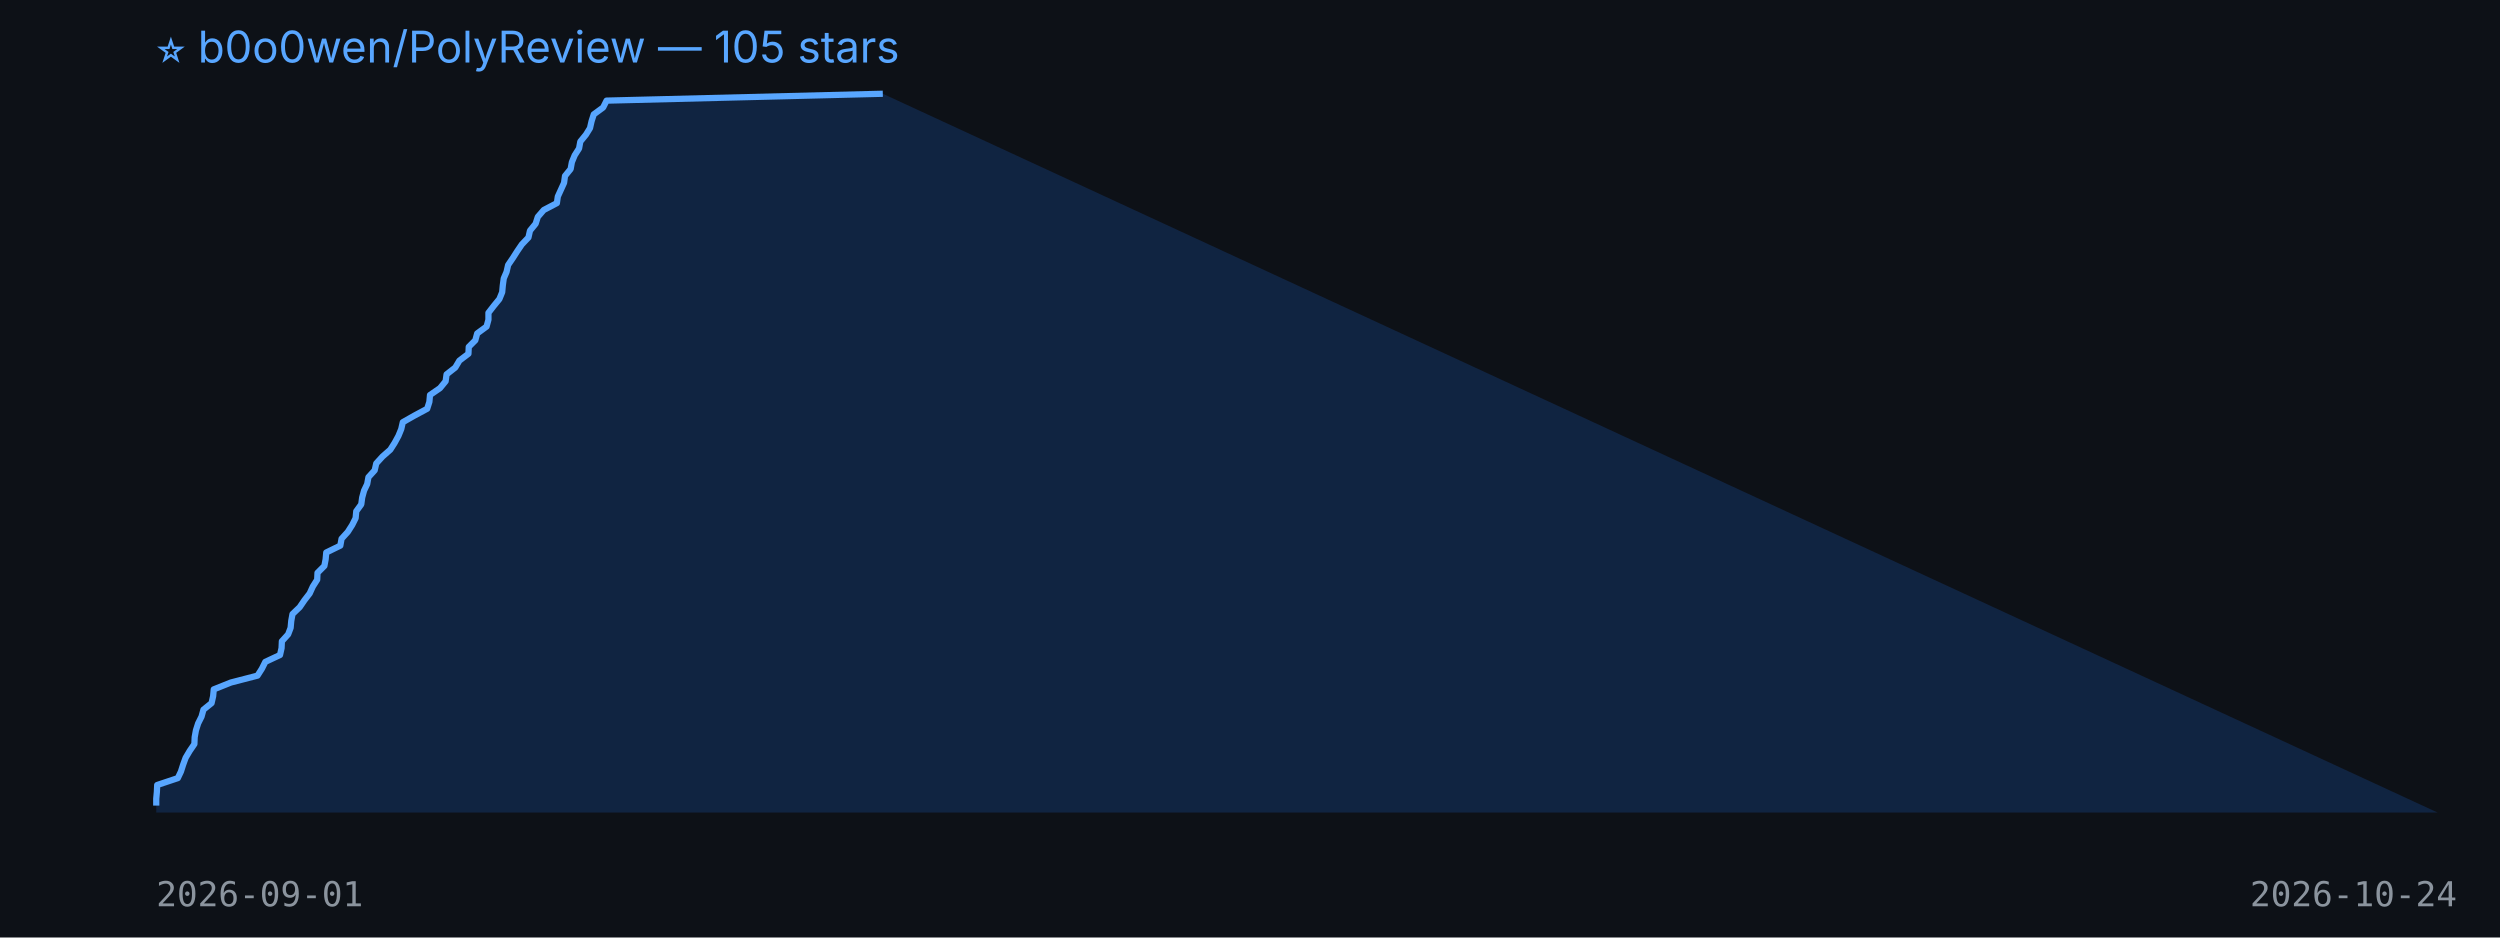
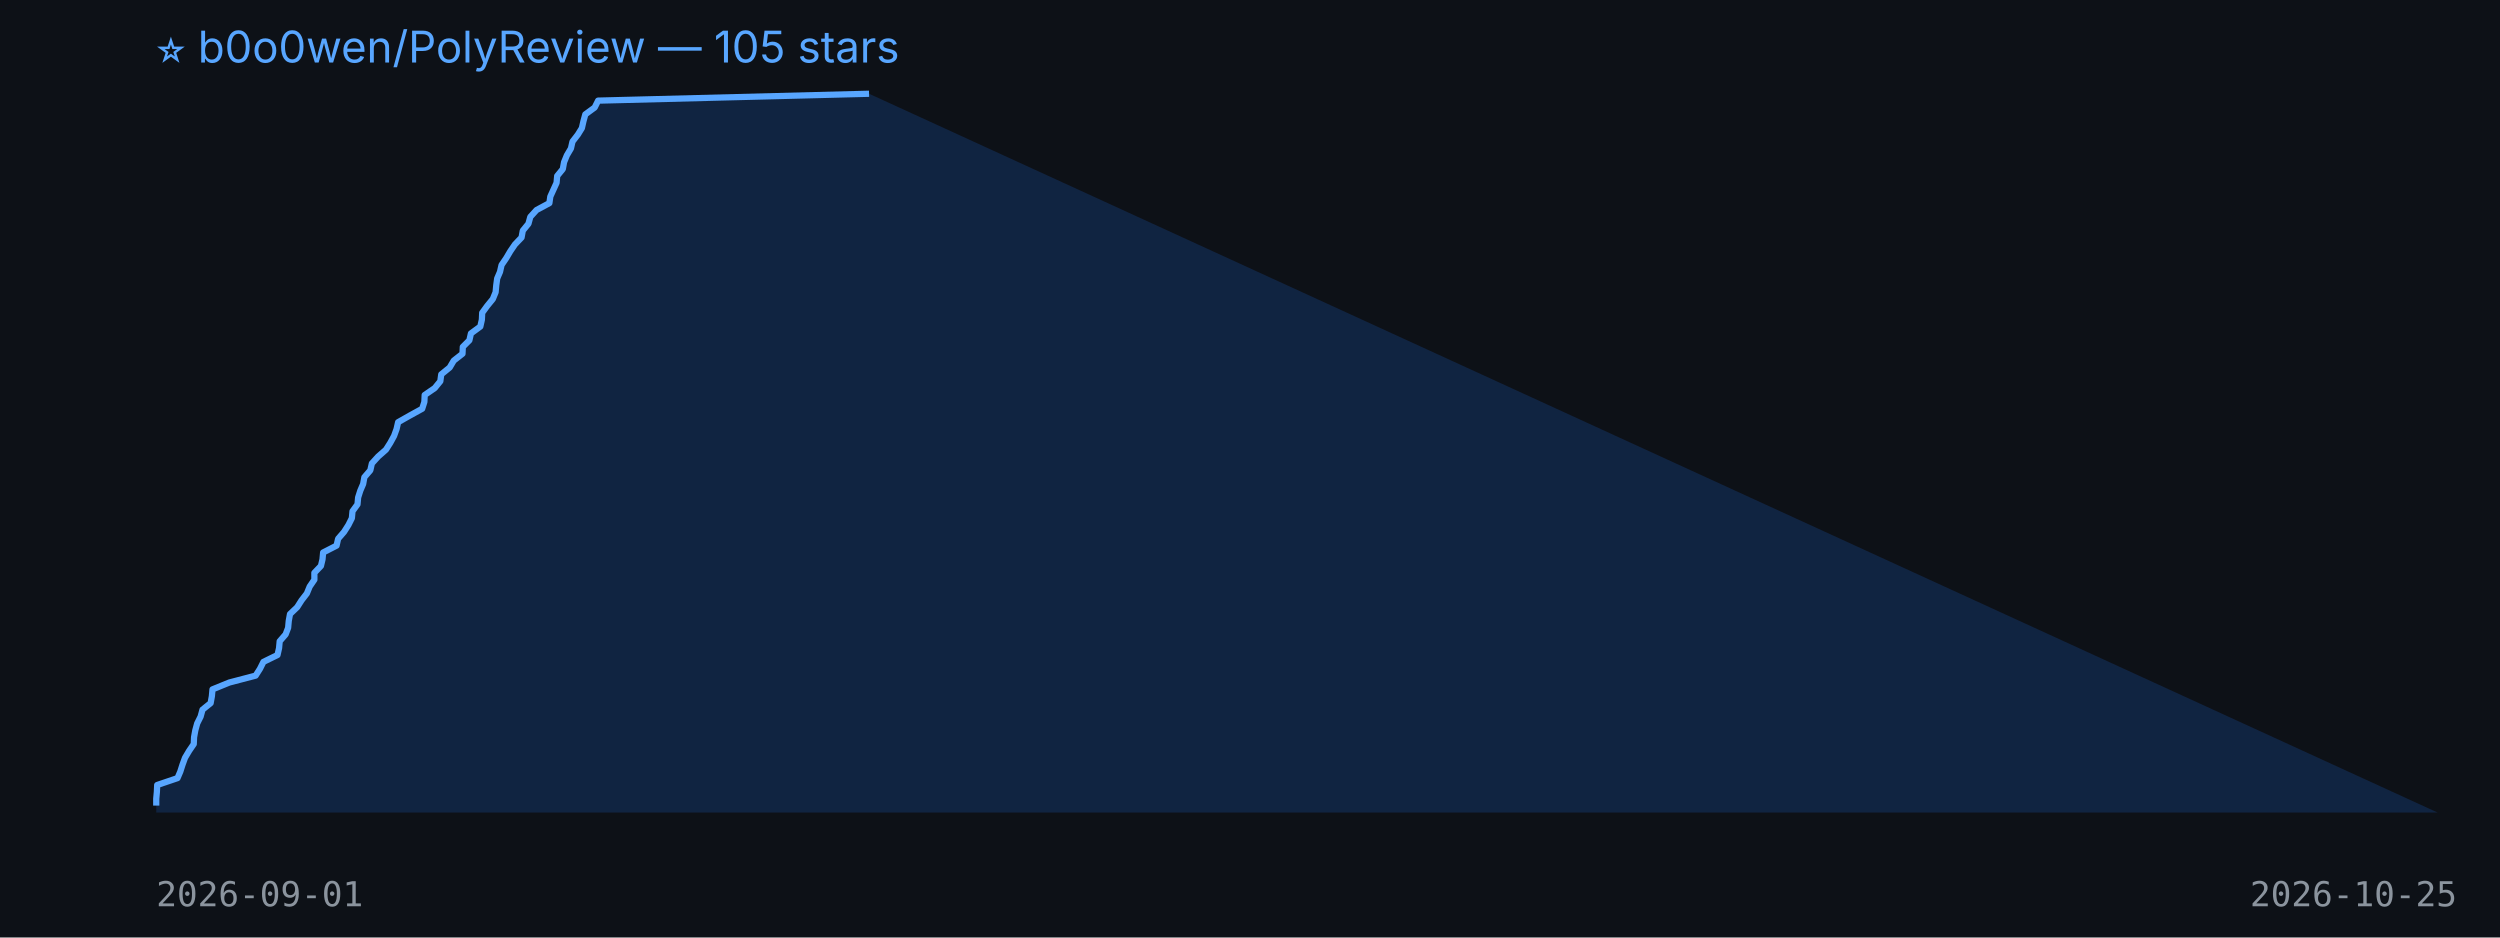
<svg xmlns="http://www.w3.org/2000/svg" width="800" height="300" viewBox="0 0 800 300">
  <rect width="100%" height="100%" fill="#0d1117" />
  <text x="50" y="20" fill="#58a6ff" font-size="14" font-family="-apple-system,BlinkMacSystemFont,Segoe UI,sans-serif">⭐ b0o0wen/PolyReview — 105 stars</text>
-   <polygon points="50,260 50.0,257.8 50.0,255.6 50.2,253.4 50.3,251.2 56.9,249.0 57.9,246.9 58.6,244.7 59.4,242.5 60.7,240.3 62.2,238.1 62.3,235.9 62.7,233.7 63.4,231.5 64.5,229.3 65.1,227.1 67.7,225.0 68.2,222.8 68.4,220.6 73.9,218.4 82.4,216.2 83.8,214.0 84.9,211.8 89.6,209.6 90.1,207.4 90.2,205.2 92.2,203.0 93.0,200.9 93.2,198.7 93.6,196.5 95.9,194.3 97.4,192.1 99.1,189.9 100.1,187.7 101.5,185.5 101.6,183.3 103.8,181.1 104.2,179.0 104.4,176.8 108.9,174.6 109.3,172.4 111.3,170.2 112.7,168.0 113.8,165.8 114.0,163.6 115.6,161.4 115.9,159.2 116.5,157.0 117.5,154.9 117.9,152.7 119.9,150.5 120.4,148.3 122.4,146.1 124.9,143.9 126.3,141.7 127.5,139.5 128.4,137.3 128.9,135.1 132.6,133.0 136.7,130.8 137.4,128.6 137.6,126.4 140.8,124.2 142.6,122.0 142.9,119.8 145.7,117.6 147.0,115.4 149.9,113.2 150.0,111.0 152.1,108.9 152.7,106.7 155.7,104.5 156.3,102.3 156.3,100.1 158.0,97.9 159.8,95.7 160.7,93.5 160.9,91.3 161.2,89.1 162.1,87.0 162.6,84.8 164.1,82.6 165.5,80.4 167.0,78.2 169.1,76.0 169.6,73.8 171.4,71.6 172.1,69.4 174.0,67.2 178.2,65.0 178.5,62.9 179.5,60.7 180.5,58.5 180.8,56.3 182.6,54.1 183.0,51.9 183.9,49.7 185.3,47.5 185.7,45.3 187.5,43.1 188.8,41.0 189.3,38.8 190.0,36.6 193.0,34.4 194.1,32.2 282.5,30.0 780,260" fill="#1f6feb33" />
-   <polyline points="50.0,257.8 50.0,255.6 50.2,253.4 50.3,251.2 56.9,249.0 57.9,246.9 58.6,244.7 59.4,242.5 60.7,240.3 62.2,238.1 62.3,235.9 62.7,233.7 63.4,231.5 64.5,229.3 65.1,227.1 67.7,225.0 68.2,222.8 68.4,220.6 73.9,218.4 82.4,216.2 83.8,214.0 84.9,211.8 89.6,209.6 90.1,207.4 90.2,205.2 92.2,203.0 93.0,200.9 93.2,198.7 93.6,196.5 95.9,194.3 97.4,192.1 99.1,189.9 100.1,187.7 101.5,185.5 101.6,183.3 103.8,181.1 104.2,179.0 104.4,176.8 108.9,174.6 109.3,172.4 111.3,170.2 112.7,168.0 113.8,165.8 114.0,163.6 115.6,161.4 115.9,159.2 116.5,157.0 117.5,154.9 117.9,152.7 119.9,150.5 120.4,148.3 122.4,146.1 124.9,143.9 126.3,141.7 127.5,139.5 128.4,137.3 128.9,135.1 132.6,133.0 136.7,130.8 137.4,128.6 137.6,126.4 140.8,124.2 142.6,122.0 142.9,119.8 145.7,117.6 147.0,115.4 149.9,113.2 150.0,111.0 152.1,108.9 152.7,106.7 155.7,104.5 156.3,102.3 156.3,100.1 158.0,97.9 159.8,95.7 160.7,93.5 160.9,91.3 161.2,89.1 162.1,87.0 162.6,84.8 164.1,82.6 165.5,80.4 167.0,78.2 169.1,76.0 169.6,73.8 171.4,71.6 172.1,69.4 174.0,67.2 178.2,65.0 178.5,62.9 179.5,60.7 180.5,58.5 180.8,56.3 182.6,54.1 183.0,51.9 183.9,49.7 185.3,47.5 185.7,45.3 187.5,43.1 188.8,41.0 189.3,38.8 190.0,36.6 193.0,34.4 194.1,32.2 282.5,30.0" fill="none" stroke="#58a6ff" stroke-width="2" stroke-linejoin="round" />
+   <polygon points="50,260 50.0,257.8 50.0,255.6 50.2,253.4 50.3,251.2 56.8,249.0 57.7,246.9 58.4,244.7 59.2,242.5 60.5,240.3 62.0,238.1 62.1,235.9 62.5,233.7 63.1,231.5 64.2,229.3 64.8,227.1 67.4,225.0 67.8,222.8 68.0,220.6 73.4,218.4 81.8,216.2 83.2,214.0 84.3,211.8 88.8,209.6 89.3,207.4 89.5,205.2 91.4,203.0 92.2,200.9 92.4,198.7 92.8,196.5 95.1,194.3 96.5,192.1 98.2,189.9 99.1,187.7 100.6,185.5 100.6,183.3 102.7,181.1 103.2,179.0 103.4,176.8 107.7,174.6 108.2,172.4 110.1,170.2 111.5,168.0 112.6,165.8 112.8,163.6 114.4,161.4 114.6,159.2 115.3,157.0 116.2,154.9 116.6,152.7 118.5,150.5 119.0,148.3 121.0,146.1 123.5,143.9 124.9,141.7 126.1,139.5 126.9,137.3 127.4,135.1 131.1,133.0 135.1,130.8 135.8,128.6 135.9,126.4 139.1,124.2 140.9,122.0 141.2,119.8 143.9,117.6 145.2,115.4 148.0,113.2 148.1,111.0 150.2,108.9 150.7,106.7 153.7,104.5 154.2,102.3 154.3,100.1 155.9,97.9 157.7,95.7 158.6,93.5 158.8,91.3 159.1,89.1 160.0,87.0 160.5,84.8 162.0,82.6 163.3,80.4 164.8,78.2 166.9,76.0 167.3,73.8 169.1,71.6 169.7,69.4 171.7,67.2 175.8,65.0 176.1,62.9 177.1,60.7 178.1,58.5 178.3,56.3 180.1,54.1 180.5,51.9 181.4,49.7 182.7,47.5 183.2,45.3 184.9,43.1 186.2,41.0 186.7,38.8 187.3,36.6 190.3,34.4 191.4,32.2 278.1,30.0 780,260" fill="#1f6feb33" />
+   <polyline points="50.0,257.8 50.0,255.6 50.2,253.4 50.3,251.2 56.8,249.0 57.7,246.9 58.4,244.7 59.2,242.5 60.5,240.3 62.0,238.1 62.1,235.9 62.5,233.7 63.1,231.5 64.2,229.3 64.8,227.1 67.4,225.0 67.8,222.8 68.0,220.6 73.4,218.4 81.8,216.2 83.2,214.0 84.3,211.8 88.8,209.6 89.3,207.4 89.5,205.2 91.4,203.0 92.2,200.9 92.4,198.7 92.8,196.5 95.1,194.3 96.5,192.1 98.2,189.9 99.1,187.7 100.6,185.5 100.6,183.3 102.7,181.1 103.2,179.0 103.4,176.8 107.7,174.6 108.2,172.4 110.1,170.2 111.5,168.0 112.6,165.8 112.8,163.6 114.4,161.4 114.6,159.2 115.3,157.0 116.2,154.9 116.6,152.7 118.5,150.5 119.0,148.3 121.0,146.1 123.5,143.9 124.9,141.7 126.1,139.5 126.9,137.3 127.4,135.1 131.1,133.0 135.1,130.8 135.8,128.6 135.9,126.4 139.1,124.2 140.9,122.0 141.2,119.8 143.9,117.6 145.2,115.4 148.0,113.2 148.1,111.0 150.2,108.9 150.7,106.7 153.7,104.5 154.2,102.3 154.3,100.1 155.9,97.9 157.7,95.7 158.6,93.5 158.8,91.3 159.1,89.1 160.0,87.0 160.5,84.8 162.0,82.6 163.3,80.4 164.8,78.2 166.9,76.0 167.3,73.8 169.1,71.6 169.7,69.4 171.7,67.2 175.8,65.0 176.1,62.9 177.1,60.7 178.1,58.5 178.3,56.3 180.1,54.1 180.5,51.9 181.4,49.7 182.7,47.5 183.2,45.3 184.9,43.1 186.2,41.0 186.7,38.8 187.3,36.6 190.3,34.4 191.4,32.2 278.1,30.0" fill="none" stroke="#58a6ff" stroke-width="2" stroke-linejoin="round" />
  <text x="50" y="290" fill="#8b949e" font-size="11" font-family="monospace">2026-09-01</text>
-   <text x="720" y="290" fill="#8b949e" font-size="11" font-family="monospace">2026-10-24</text>
+   <text x="720" y="290" fill="#8b949e" font-size="11" font-family="monospace">2026-10-25</text>
</svg>
